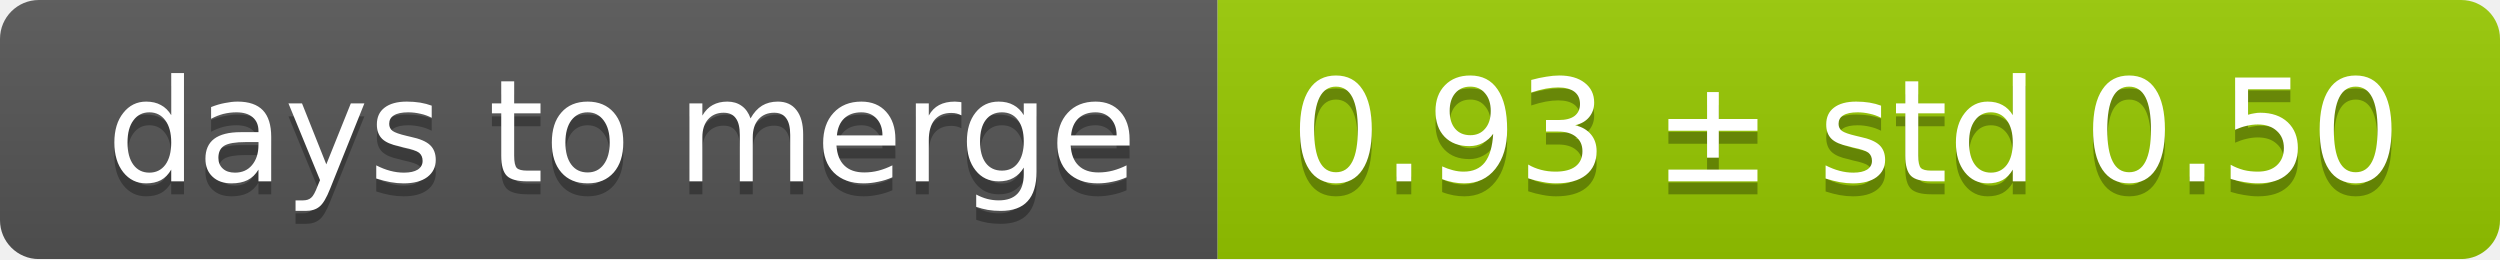
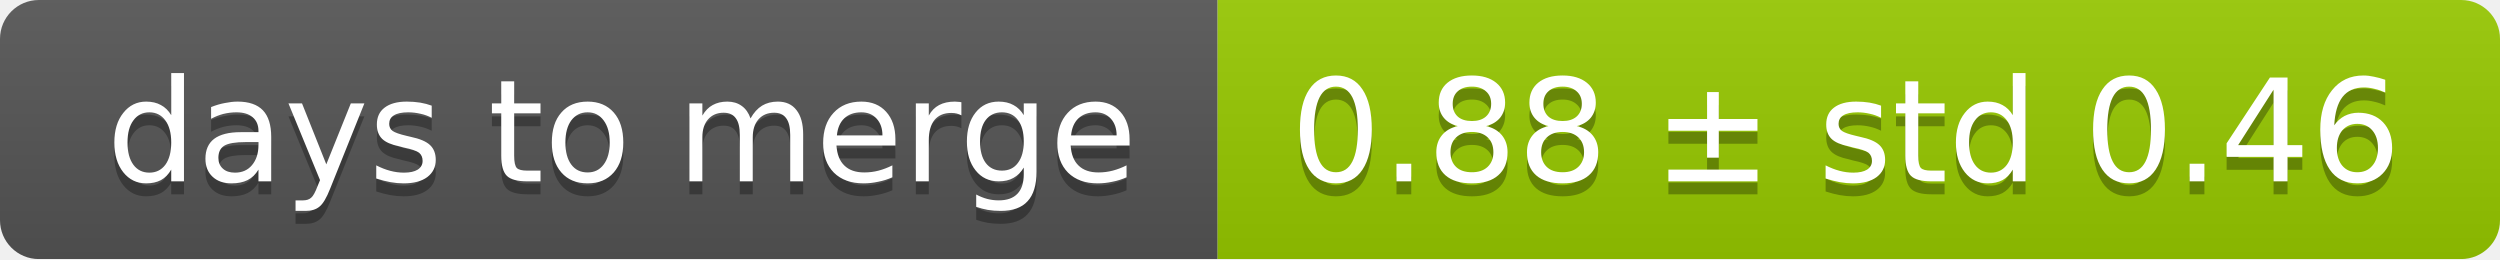
<svg xmlns="http://www.w3.org/2000/svg" width="193" height="20">
  <linearGradient id="smooth" x2="0" y2="100%">
    <stop offset="0" stop-color="#bbb" stop-opacity=".1" />
    <stop offset="1" stop-opacity=".1" />
  </linearGradient>
  <mask id="round">
    <rect width="193" height="20" rx="3" fill="#fff" />
  </mask>
  <g mask="url(#round)">
    <rect width="94" height="20" fill="#555" />
    <rect x="94" width="99" height="20" fill="#97ca00" />
    <rect width="193" height="20" fill="url(#smooth)" />
  </g>
  <g fill="#fff" text-anchor="middle" font-family="DejaVu Sans,Verdana,Geneva,sans-serif" font-size="11">
    <text x="48" y="15" fill="#010101" fill-opacity=".3">days to merge</text>
    <text x="48" y="14">days to merge</text>
-     <text x="142.5" y="15" fill="#010101" fill-opacity=".3">0.93 ± std 0.50</text>
-     <text x="142.5" y="14">0.93 ± std 0.50</text>
+     <text x="142.5" y="15" fill="#010101" fill-opacity=".3">0.88 ± std 0.46</text>
+     <text x="142.5" y="14">0.88 ± std 0.46</text>
  </g>
</svg>
